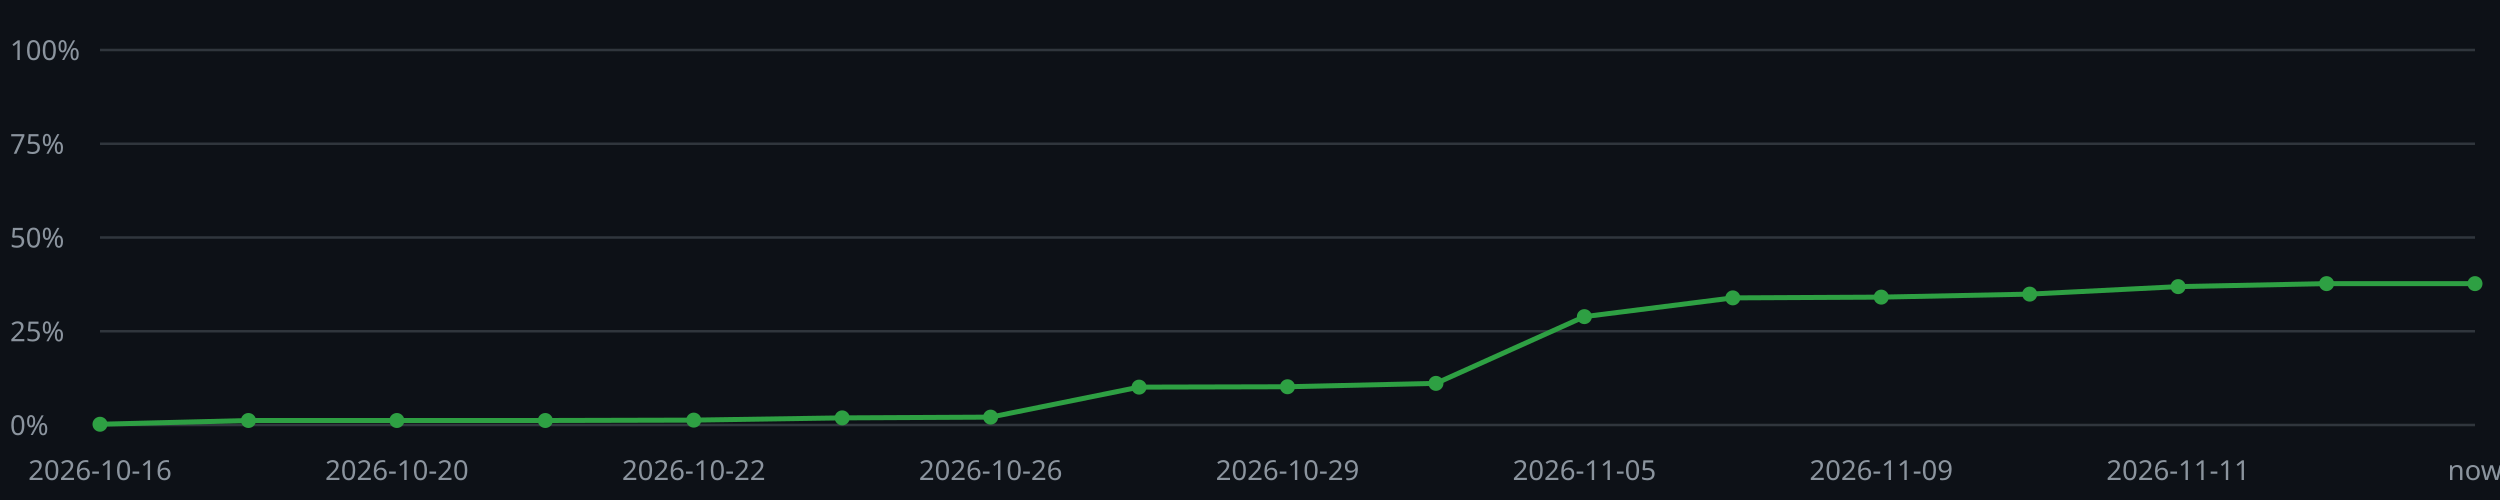
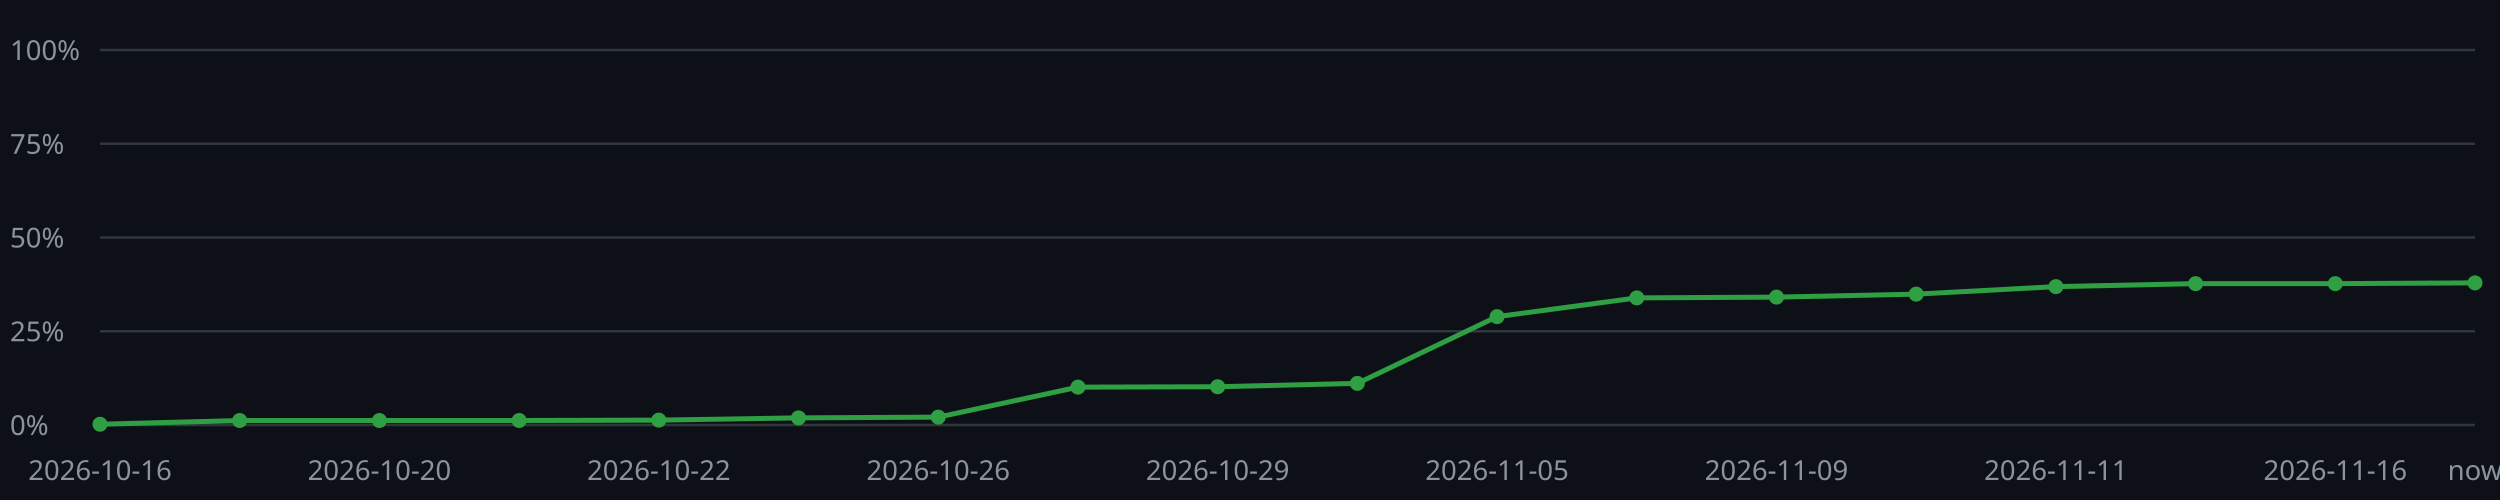
<svg xmlns="http://www.w3.org/2000/svg" viewBox="0 0 1000 200" width="1000" height="200">
  <style>text{font-family:sans-serif;font-size:11px;fill:#8b949e}.l{stroke:#30363d;stroke-width:1}.p{fill:none;stroke:#2ea043;stroke-width:2}.m{fill:#2ea043}</style>
  <rect x="0" y="0" width="1000" height="200" fill="#0d1117" />
  <line class="l" x1="40" y1="170.00" x2="990" y2="170.00" />
  <text x="4" y="174.00">0%</text>
  <line class="l" x1="40" y1="132.50" x2="990" y2="132.50" />
  <text x="4" y="136.50">25%</text>
  <line class="l" x1="40" y1="95.00" x2="990" y2="95.00" />
  <text x="4" y="99.00">50%</text>
  <line class="l" x1="40" y1="57.50" x2="990" y2="57.50" />
  <text x="4" y="61.50">75%</text>
  <line class="l" x1="40" y1="20.00" x2="990" y2="20.00" />
  <text x="4" y="24.00">100%</text>
-   <polyline class="p" points="40.00,169.70 99.38,168.20 158.75,168.20 218.13,168.20 277.50,168.05 336.88,167.15 396.25,166.85 455.63,154.85 515.00,154.70 574.38,153.35 633.75,126.65 693.13,119.15 752.50,118.85 811.88,117.65 871.25,114.65 930.63,113.45 990.00,113.45" />
+   <polyline class="p" points="40.00,169.70 95.88,168.20 151.76,168.20 207.65,168.20 263.53,168.05 319.41,167.15 375.29,166.85 431.18,154.85 487.06,154.70 542.94,153.35 598.82,126.65 654.71,119.15 710.59,118.85 766.47,117.65 822.35,114.65 878.24,113.45 934.12,113.45 990.00,113.15" />
  <circle class="m" cx="40.00" cy="169.70" r="3" />
  <text x="40.00" y="192" text-anchor="middle">2026-10-16</text>
-   <circle class="m" cx="99.38" cy="168.20" r="3" />
-   <circle class="m" cx="158.75" cy="168.20" r="3" />
-   <text x="158.75" y="192" text-anchor="middle">2026-10-20</text>
-   <circle class="m" cx="218.13" cy="168.20" r="3" />
-   <circle class="m" cx="277.50" cy="168.05" r="3" />
-   <text x="277.50" y="192" text-anchor="middle">2026-10-22</text>
-   <circle class="m" cx="336.88" cy="167.15" r="3" />
-   <circle class="m" cx="396.25" cy="166.85" r="3" />
-   <text x="396.25" y="192" text-anchor="middle">2026-10-26</text>
-   <circle class="m" cx="455.63" cy="154.85" r="3" />
-   <circle class="m" cx="515.00" cy="154.70" r="3" />
-   <text x="515.00" y="192" text-anchor="middle">2026-10-29</text>
-   <circle class="m" cx="574.38" cy="153.35" r="3" />
-   <circle class="m" cx="633.75" cy="126.65" r="3" />
-   <text x="633.75" y="192" text-anchor="middle">2026-11-05</text>
-   <circle class="m" cx="693.13" cy="119.15" r="3" />
-   <circle class="m" cx="752.50" cy="118.85" r="3" />
-   <text x="752.50" y="192" text-anchor="middle">2026-11-09</text>
-   <circle class="m" cx="811.88" cy="117.65" r="3" />
-   <circle class="m" cx="871.25" cy="114.65" r="3" />
-   <text x="871.25" y="192" text-anchor="middle">2026-11-11</text>
-   <circle class="m" cx="930.63" cy="113.45" r="3" />
-   <circle class="m" cx="990.00" cy="113.45" r="3" />
+   <circle class="m" cx="95.88" cy="168.20" r="3" />
+   <circle class="m" cx="151.76" cy="168.20" r="3" />
+   <text x="151.76" y="192" text-anchor="middle">2026-10-20</text>
+   <circle class="m" cx="207.65" cy="168.20" r="3" />
+   <circle class="m" cx="263.53" cy="168.05" r="3" />
+   <text x="263.53" y="192" text-anchor="middle">2026-10-22</text>
+   <circle class="m" cx="319.41" cy="167.15" r="3" />
+   <circle class="m" cx="375.29" cy="166.85" r="3" />
+   <text x="375.29" y="192" text-anchor="middle">2026-10-26</text>
+   <circle class="m" cx="431.18" cy="154.85" r="3" />
+   <circle class="m" cx="487.06" cy="154.70" r="3" />
+   <text x="487.06" y="192" text-anchor="middle">2026-10-29</text>
+   <circle class="m" cx="542.94" cy="153.35" r="3" />
+   <circle class="m" cx="598.82" cy="126.65" r="3" />
+   <text x="598.82" y="192" text-anchor="middle">2026-11-05</text>
+   <circle class="m" cx="654.71" cy="119.15" r="3" />
+   <circle class="m" cx="710.59" cy="118.85" r="3" />
+   <text x="710.59" y="192" text-anchor="middle">2026-11-09</text>
+   <circle class="m" cx="766.47" cy="117.65" r="3" />
+   <circle class="m" cx="822.35" cy="114.65" r="3" />
+   <text x="822.35" y="192" text-anchor="middle">2026-11-11</text>
+   <circle class="m" cx="878.24" cy="113.45" r="3" />
+   <circle class="m" cx="934.12" cy="113.45" r="3" />
+   <text x="934.12" y="192" text-anchor="middle">2026-11-16</text>
+   <circle class="m" cx="990.00" cy="113.15" r="3" />
  <text x="990.00" y="192" text-anchor="middle">now</text>
</svg>
